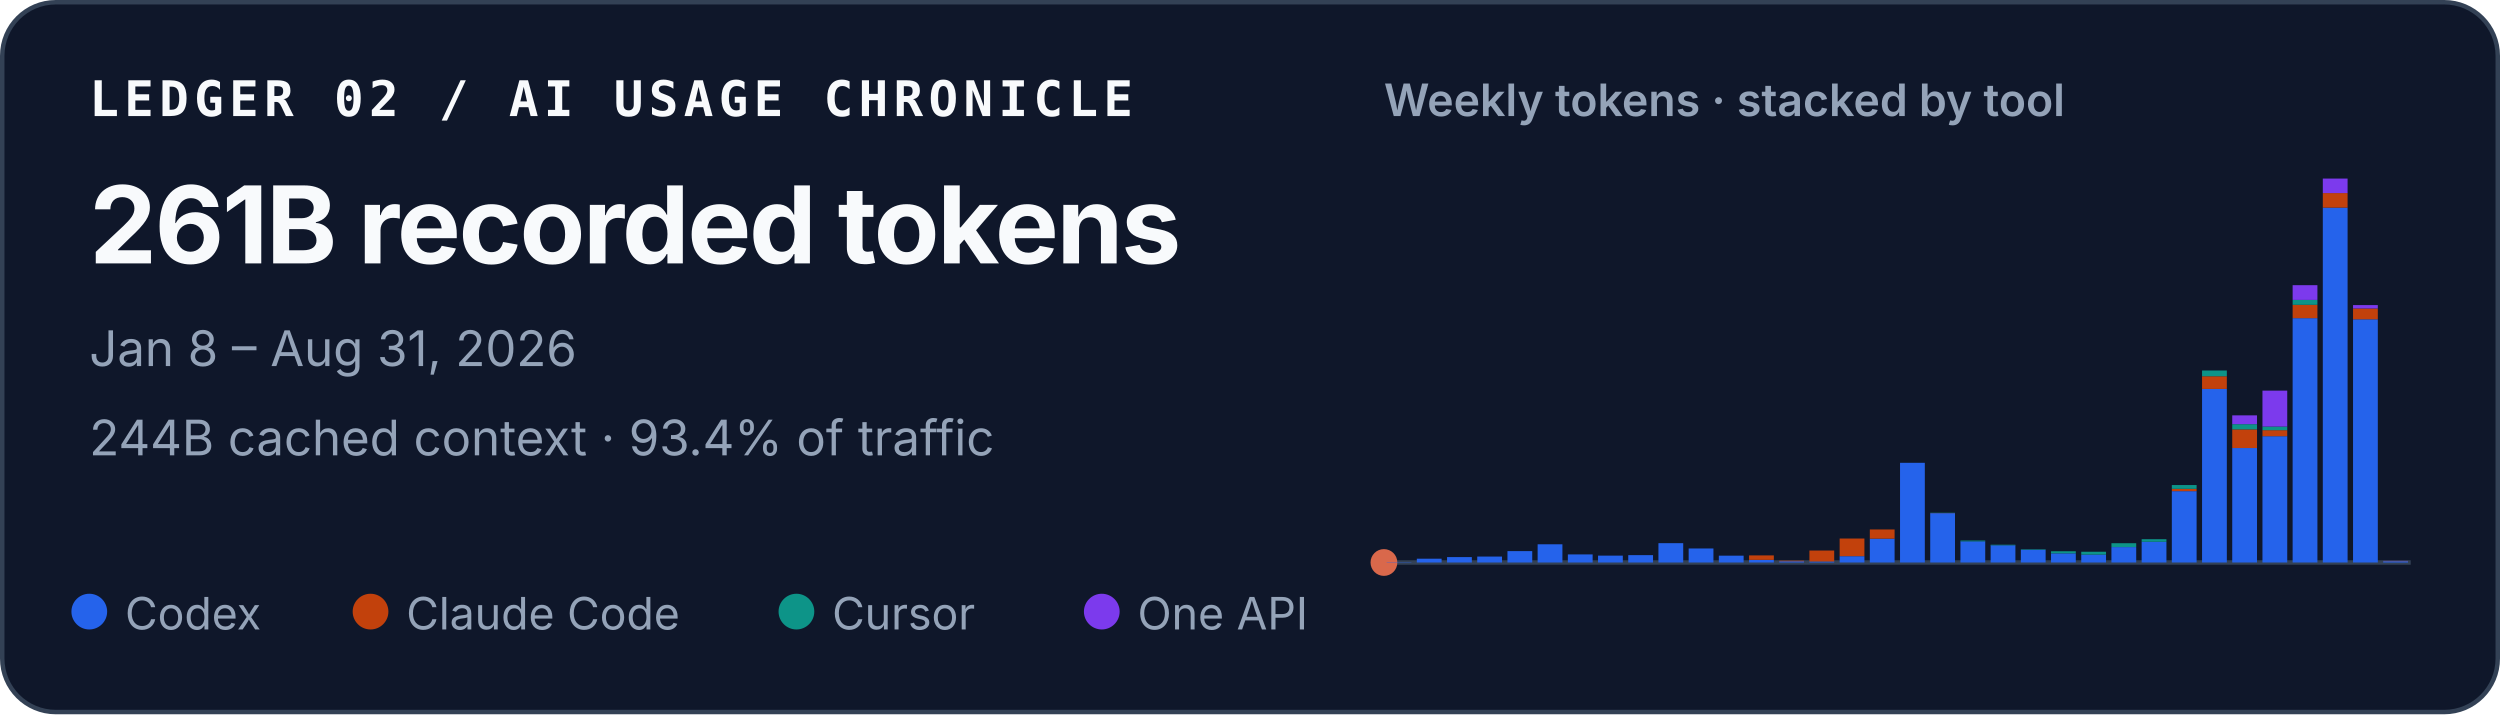
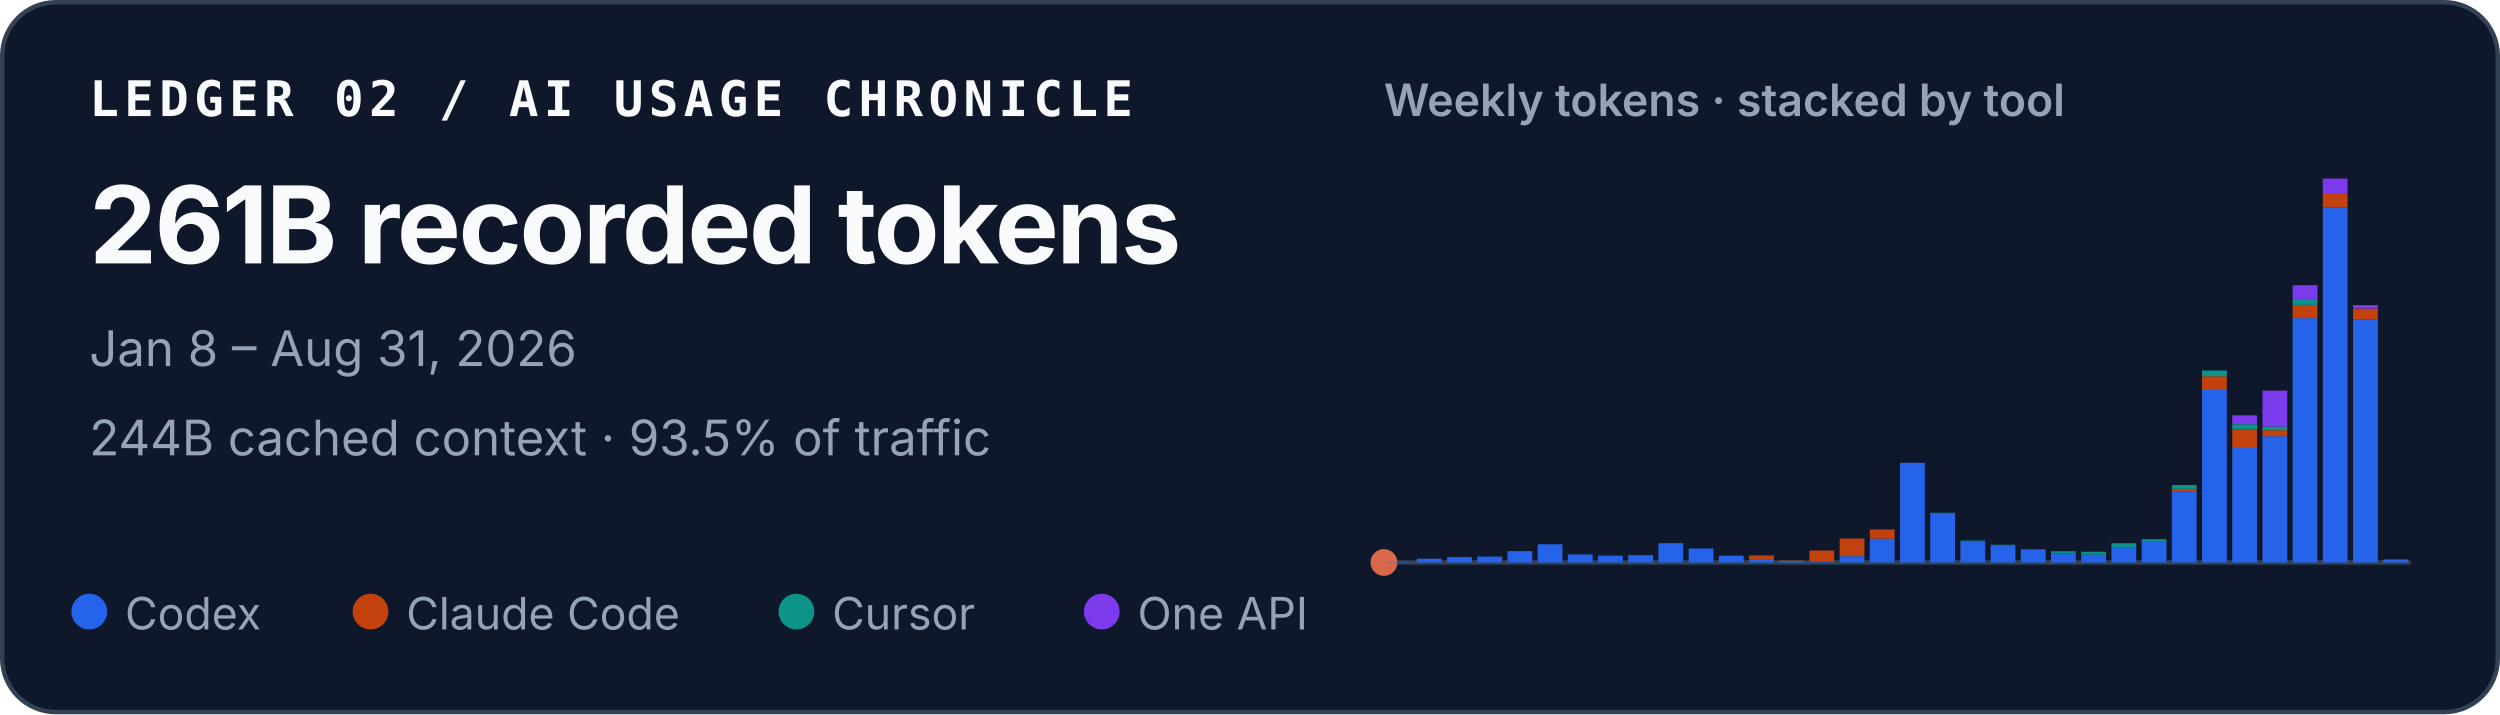
<svg xmlns="http://www.w3.org/2000/svg" width="560" height="160" viewBox="0 0 560 160" role="img" aria-labelledby="title desc">
  <style>
    text { font-family: ui-sans-serif, -apple-system, BlinkMacSystemFont, "Segoe UI", sans-serif; fill: #f8fafc; }
    .identity { font-family: ui-monospace, SFMono-Regular, Menlo, Consolas, monospace; font-size: 11px; font-weight: 700; letter-spacing: .11em; }
    .total { font-size: 24px; font-weight: 720; letter-spacing: -.02em; }
    .meta { font-size: 11px; fill: #94a3b8; }
    .chart-title { font-size: 10px; font-weight: 600; fill: #94a3b8; }
    .legend { font-size: 10px; fill: #94a3b8; }
  </style>
  <rect x=".5" y=".5" width="559" height="159" rx="12" fill="#0f172a" stroke="#334155" />
  <text x="20" y="26" class="identity">LEDGER 02 / AI USAGE CHRONICLE</text>
  <text x="20" y="59" class="total">261B recorded tokens</text>
  <text x="20" y="82" class="meta">Jan 8 – Aug 31, 2026</text>
-   <text x="20" y="102" class="meta">244B cached context · 93.4% of traffic</text>
+   <text x="20" y="102" class="meta">244B cached context · 93.5% of traffic</text>
  <text x="310" y="26" class="chart-title">Weekly tokens · stacked by tool</text>
  <line x1="310" y1="126" x2="540" y2="126" stroke="#334155" />
  <circle cx="310" cy="126" r="3" fill="#D9684B" aria-hidden="true" />
  <g aria-label="Weekly token volume, stacked by tool">
    <rect x="310.61" y="125.93" width="5.55" height="0.07" fill="#2563eb" />
    <rect x="317.37" y="125.15" width="5.55" height="0.85" fill="#2563eb" />
    <rect x="324.14" y="124.79" width="5.55" height="1.21" fill="#2563eb" />
    <rect x="330.90" y="124.67" width="5.55" height="1.33" fill="#2563eb" />
    <rect x="337.67" y="123.45" width="5.55" height="2.55" fill="#2563eb" />
    <rect x="344.43" y="121.92" width="5.55" height="4.08" fill="#2563eb" />
    <rect x="351.20" y="124.19" width="5.55" height="1.81" fill="#2563eb" />
    <rect x="357.96" y="124.46" width="5.55" height="1.54" fill="#2563eb" />
    <rect x="364.73" y="124.35" width="5.55" height="1.65" fill="#2563eb" />
    <rect x="371.49" y="121.67" width="5.55" height="4.33" fill="#2563eb" />
    <rect x="378.26" y="122.86" width="5.55" height="3.14" fill="#2563eb" />
    <rect x="385.02" y="124.47" width="5.55" height="1.53" fill="#2563eb" />
    <rect x="391.79" y="125.41" width="5.55" height="0.59" fill="#2563eb" />
    <rect x="391.79" y="124.41" width="5.55" height="1.00" fill="#c2410c" />
    <rect x="398.55" y="125.72" width="5.55" height="0.28" fill="#2563eb" />
    <rect x="398.55" y="125.59" width="5.55" height="0.14" fill="#c2410c" />
    <rect x="405.31" y="125.77" width="5.55" height="0.23" fill="#2563eb" />
    <rect x="405.31" y="123.32" width="5.55" height="2.45" fill="#c2410c" />
    <rect x="412.08" y="124.59" width="5.55" height="1.41" fill="#2563eb" />
    <rect x="412.08" y="120.63" width="5.55" height="3.95" fill="#c2410c" />
    <rect x="418.84" y="120.66" width="5.55" height="5.34" fill="#2563eb" />
    <rect x="418.84" y="118.60" width="5.55" height="2.06" fill="#c2410c" />
    <rect x="425.61" y="103.67" width="5.55" height="22.33" fill="#2563eb" />
    <rect x="432.37" y="114.94" width="5.55" height="11.06" fill="#2563eb" />
    <rect x="432.37" y="114.91" width="5.55" height="0.03" fill="#c2410c" />
    <rect x="432.37" y="114.85" width="5.55" height="0.05" fill="#0d9488" />
    <rect x="439.14" y="121.26" width="5.55" height="4.74" fill="#2563eb" />
    <rect x="439.14" y="121.08" width="5.55" height="0.18" fill="#0d9488" />
    <rect x="445.90" y="122.14" width="5.55" height="3.86" fill="#2563eb" />
    <rect x="445.90" y="122.02" width="5.55" height="0.13" fill="#0d9488" />
    <rect x="452.67" y="123.15" width="5.55" height="2.85" fill="#2563eb" />
    <rect x="452.67" y="123.04" width="5.55" height="0.11" fill="#0d9488" />
    <rect x="459.43" y="123.95" width="5.55" height="2.05" fill="#2563eb" />
    <rect x="459.43" y="123.48" width="5.55" height="0.46" fill="#0d9488" />
    <rect x="466.20" y="124.22" width="5.55" height="1.78" fill="#2563eb" />
    <rect x="466.20" y="124.22" width="5.55" height="0.00" fill="#c2410c" />
    <rect x="466.20" y="123.59" width="5.55" height="0.64" fill="#0d9488" />
    <rect x="472.96" y="122.55" width="5.55" height="3.45" fill="#2563eb" />
    <rect x="472.96" y="121.68" width="5.55" height="0.86" fill="#0d9488" />
    <rect x="479.73" y="121.36" width="5.55" height="4.64" fill="#2563eb" />
    <rect x="479.73" y="120.78" width="5.55" height="0.58" fill="#0d9488" />
    <rect x="486.49" y="110.02" width="5.55" height="15.98" fill="#2563eb" />
    <rect x="486.49" y="109.50" width="5.55" height="0.52" fill="#c2410c" />
    <rect x="486.49" y="108.65" width="5.55" height="0.85" fill="#0d9488" />
    <rect x="486.49" y="108.64" width="5.55" height="0.00" fill="#7c3aed" />
    <rect x="493.26" y="87.12" width="5.55" height="38.88" fill="#2563eb" />
    <rect x="493.26" y="84.28" width="5.55" height="2.84" fill="#c2410c" />
    <rect x="493.26" y="82.99" width="5.55" height="1.29" fill="#0d9488" />
    <rect x="500.02" y="100.36" width="5.55" height="25.64" fill="#2563eb" />
    <rect x="500.02" y="96.18" width="5.55" height="4.18" fill="#c2410c" />
    <rect x="500.02" y="95.02" width="5.55" height="1.16" fill="#0d9488" />
    <rect x="500.02" y="93.04" width="5.55" height="1.97" fill="#7c3aed" />
    <rect x="506.79" y="97.71" width="5.55" height="28.29" fill="#2563eb" />
    <rect x="506.79" y="96.36" width="5.55" height="1.35" fill="#c2410c" />
    <rect x="506.79" y="95.55" width="5.55" height="0.81" fill="#0d9488" />
    <rect x="506.79" y="87.50" width="5.55" height="8.05" fill="#7c3aed" />
    <rect x="513.55" y="71.27" width="5.55" height="54.73" fill="#2563eb" />
    <rect x="513.55" y="68.28" width="5.55" height="2.99" fill="#c2410c" />
    <rect x="513.55" y="67.19" width="5.55" height="1.09" fill="#0d9488" />
    <rect x="513.55" y="63.88" width="5.55" height="3.30" fill="#7c3aed" />
    <rect x="520.31" y="46.51" width="5.55" height="79.49" fill="#2563eb" />
    <rect x="520.31" y="43.25" width="5.55" height="3.26" fill="#c2410c" />
    <rect x="520.31" y="40.00" width="5.55" height="3.25" fill="#7c3aed" />
    <rect x="527.08" y="71.52" width="5.55" height="54.48" fill="#2563eb" />
    <rect x="527.08" y="69.10" width="5.55" height="2.42" fill="#c2410c" />
    <rect x="527.08" y="68.34" width="5.55" height="0.76" fill="#7c3aed" />
-     <rect x="533.84" y="125.70" width="5.55" height="0.30" fill="#2563eb" />
-     <rect x="533.84" y="125.66" width="5.55" height="0.05" fill="#c2410c" />
-     <rect x="533.84" y="125.64" width="5.55" height="0.02" fill="#7c3aed" />
+     <rect x="533.84" y="125.35" width="5.55" height="0.65" fill="#2563eb" />
+     <rect x="533.84" y="125.31" width="5.55" height="0.05" fill="#c2410c" />
+     <rect x="533.84" y="125.29" width="5.55" height="0.02" fill="#7c3aed" />
  </g>
  <circle cx="20" cy="137" r="4" fill="#2563eb" />
  <text x="28" y="141" class="legend">Codex</text>
  <circle cx="83" cy="137" r="4" fill="#c2410c" />
  <text x="91" y="141" class="legend">Claude Code</text>
  <circle cx="178.4" cy="137" r="4" fill="#0d9488" />
  <text x="186.4" y="141" class="legend">Cursor</text>
  <circle cx="246.8" cy="137" r="4" fill="#7c3aed" />
  <text x="254.8" y="141" class="legend">One API</text>
</svg>
